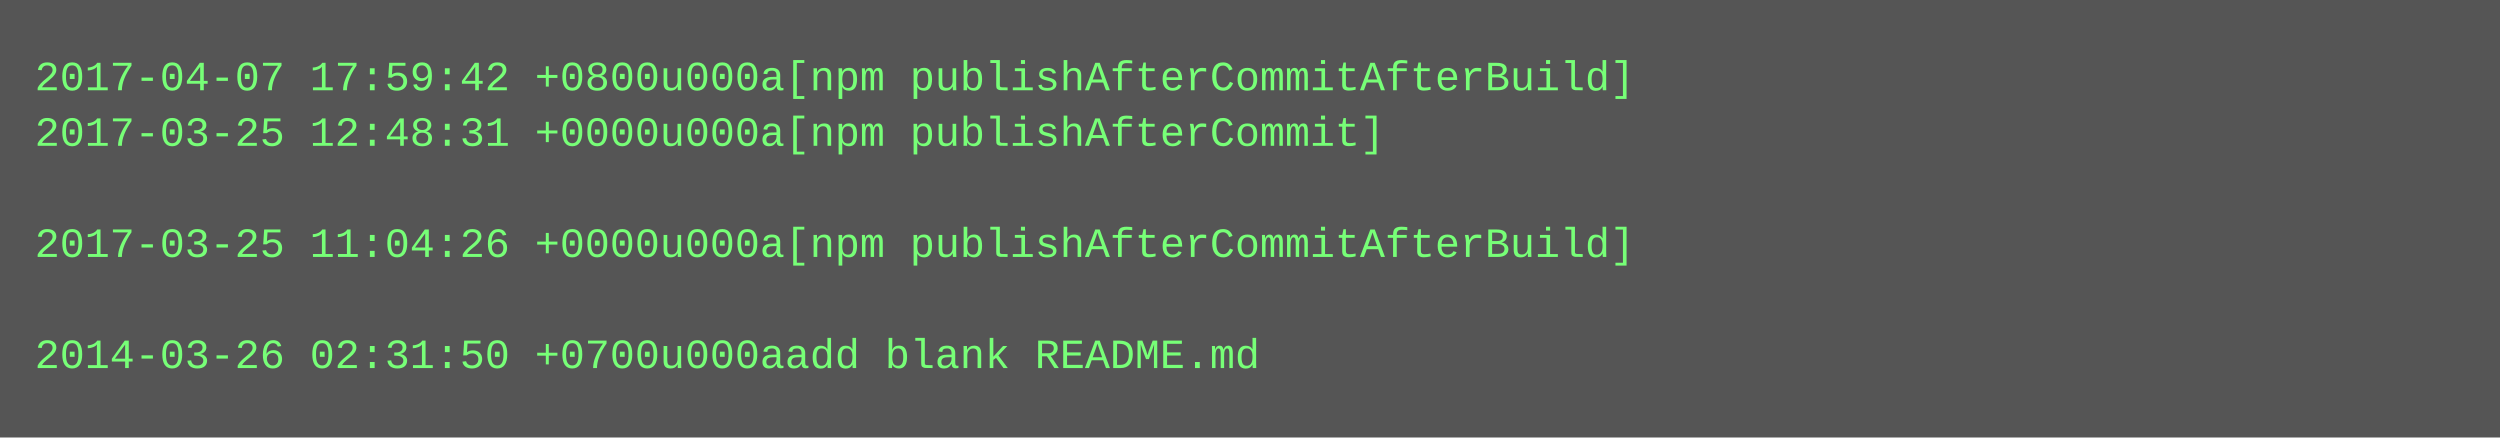
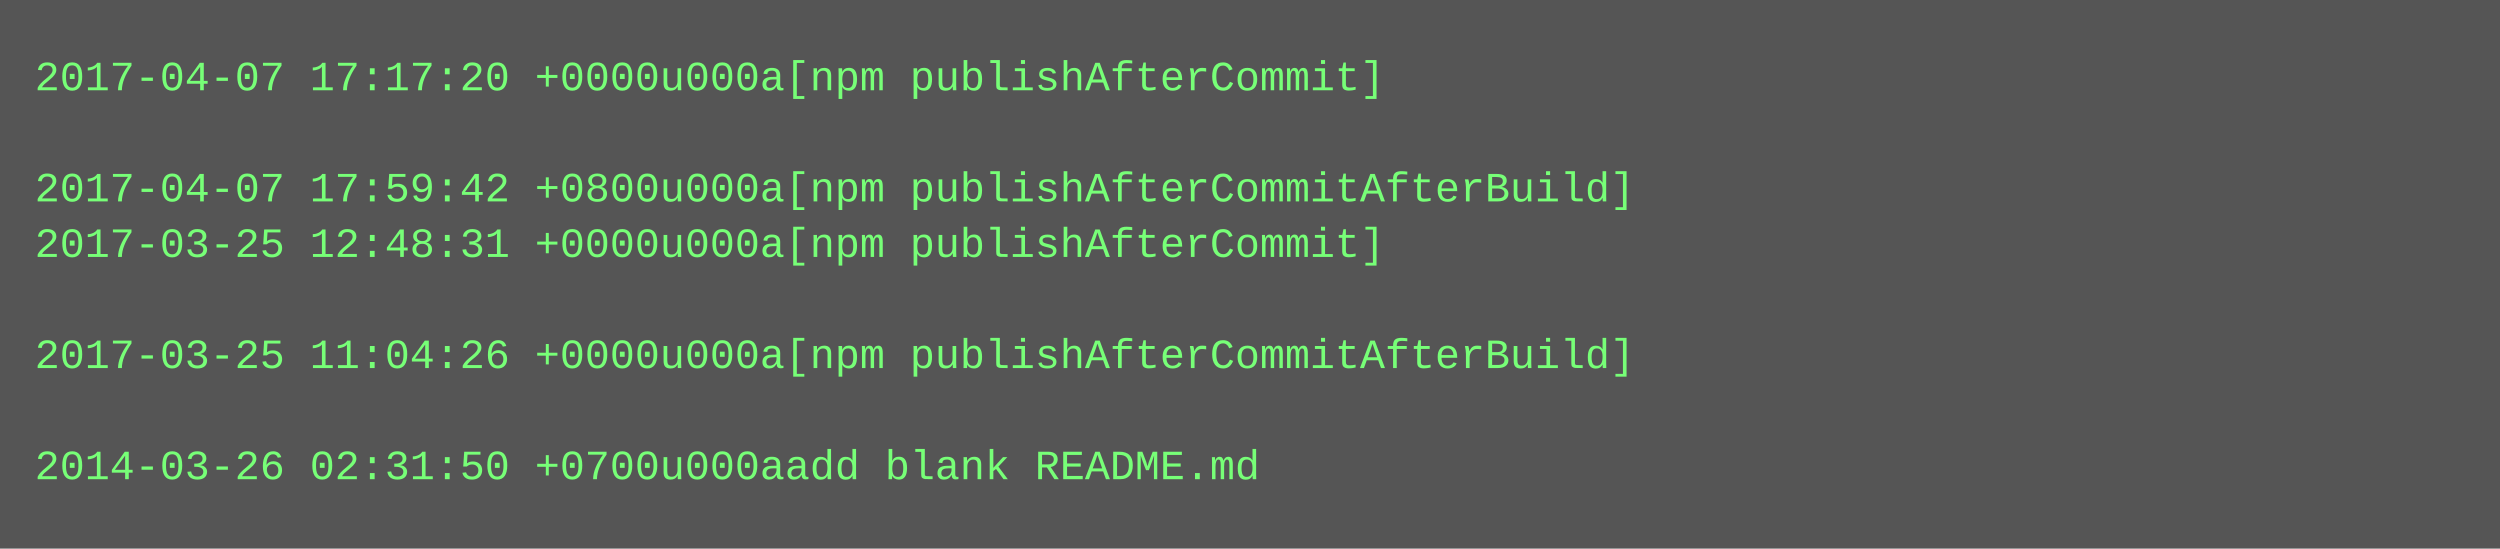
- <svg xmlns="http://www.w3.org/2000/svg" height="126" width="720">
-   <rect height="126" fill="#555" width="720" />
+ <svg xmlns="http://www.w3.org/2000/svg" height="158" width="720">
+   <rect height="158" fill="#555" width="720" />
  <text fill="#7f7" font-family="Courier New" font-size="12" xml:space="preserve">
-     <tspan x="10" y="26">2017-04-07 17:59:42 +0800u000a[npm publishAfterCommitAfterBuild]</tspan>
-     <tspan x="10" y="42">2017-03-25 12:48:31 +0000u000a[npm publishAfterCommit]</tspan>
-     <tspan x="10" y="58" />
-     <tspan x="10" y="74">2017-03-25 11:04:26 +0000u000a[npm publishAfterCommitAfterBuild]</tspan>
+     <tspan x="10" y="26">2017-04-07 17:17:20 +0000u000a[npm publishAfterCommit]</tspan>
+     <tspan x="10" y="42" />
+     <tspan x="10" y="58">2017-04-07 17:59:42 +0800u000a[npm publishAfterCommitAfterBuild]</tspan>
+     <tspan x="10" y="74">2017-03-25 12:48:31 +0000u000a[npm publishAfterCommit]</tspan>
    <tspan x="10" y="90" />
-     <tspan x="10" y="106">2014-03-26 02:31:50 +0700u000aadd blank README.md</tspan>
+     <tspan x="10" y="106">2017-03-25 11:04:26 +0000u000a[npm publishAfterCommitAfterBuild]</tspan>
+     <tspan x="10" y="122" />
+     <tspan x="10" y="138">2014-03-26 02:31:50 +0700u000aadd blank README.md</tspan>
  </text>
</svg>
